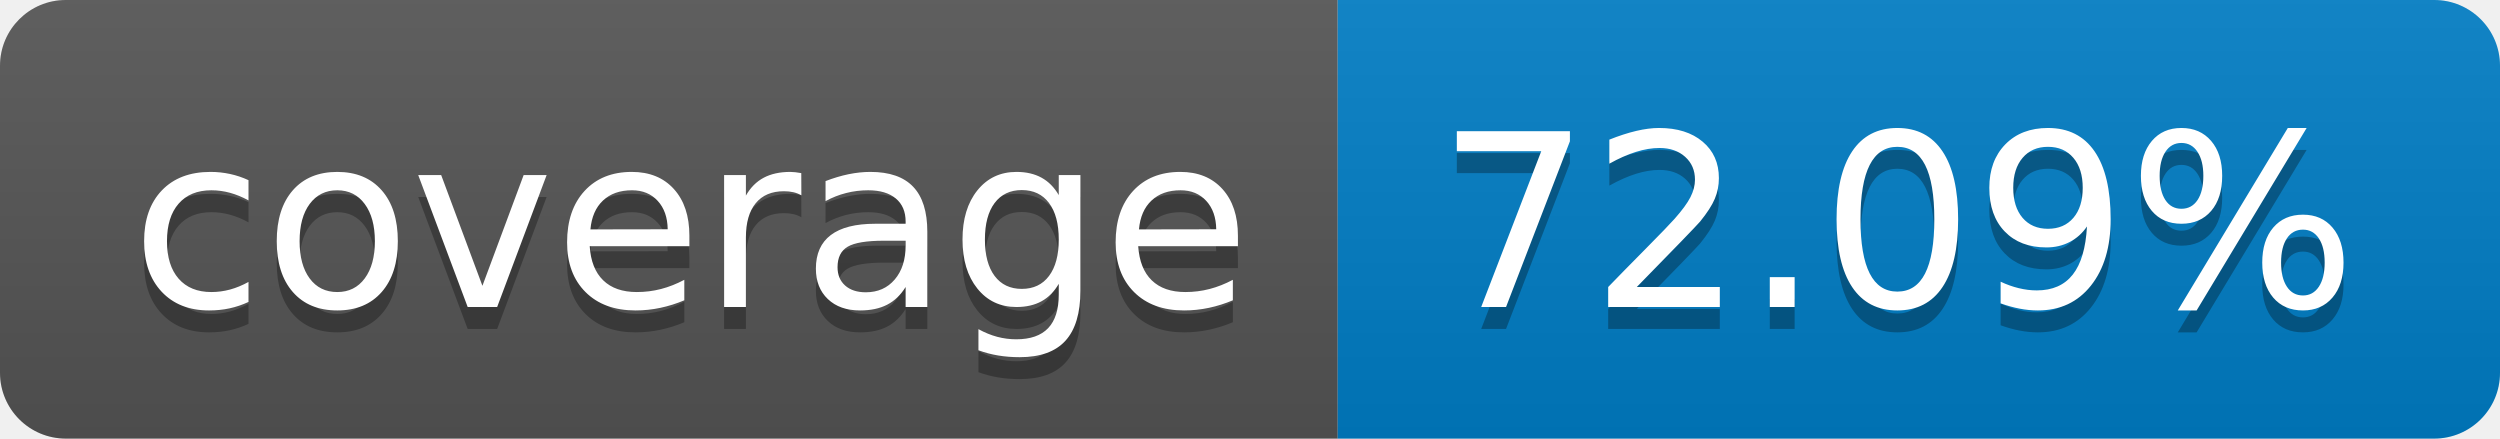
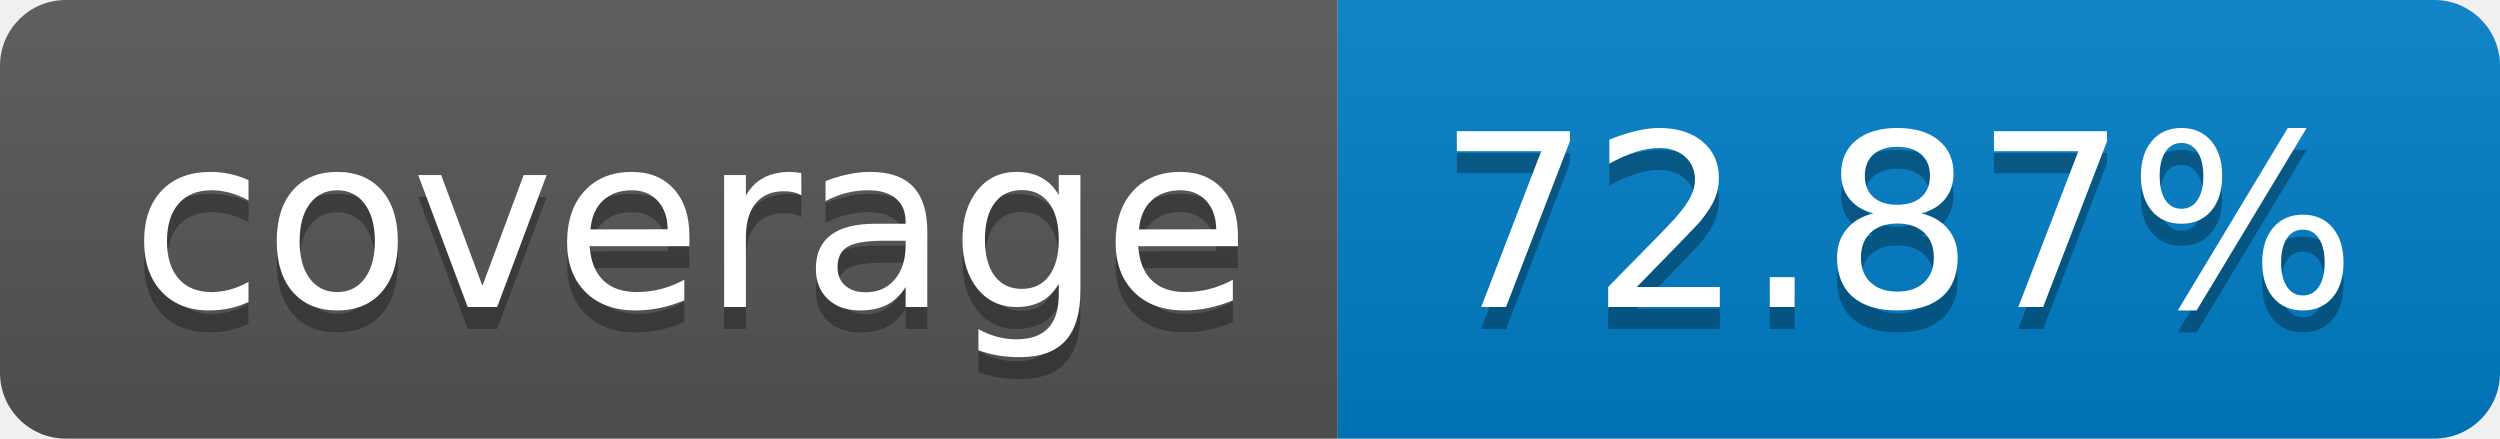
- <svg xmlns="http://www.w3.org/2000/svg" width="114" height="20" role="img" aria-label="coverage: 72.09%">
+ <svg xmlns="http://www.w3.org/2000/svg" width="114" height="20" role="img" aria-label="coverage: 72.87%">
  <linearGradient id="s" x2="0" y2="100%">
    <stop offset="0" stop-color="#bbb" stop-opacity=".1" />
    <stop offset="1" stop-opacity=".1" />
  </linearGradient>
  <clipPath id="r">
    <rect width="114" height="20" rx="3" fill="#fff" />
  </clipPath>
  <g clip-path="url(#r)">
    <rect width="61" height="20" fill="#555" />
    <rect x="61" width="53" height="20" fill="#007ec6" />
    <rect width="114" height="20" fill="url(#s)" />
  </g>
  <g fill="#fff" text-anchor="middle" font-family="Verdana,Geneva,DejaVu Sans,sans-serif" text-rendering="geometricPrecision" font-size="110">
    <text aria-hidden="true" x="315" y="150" fill="#010101" fill-opacity=".3" transform="scale(.1)" textLength="510">coverage</text>
    <text x="315" y="140" transform="scale(.1)" fill="#fff" textLength="510">coverage</text>
-     <text aria-hidden="true" x="865" y="150" fill="#010101" fill-opacity=".3" transform="scale(.1)" textLength="430">72.09%</text>
-     <text x="865" y="140" transform="scale(.1)" fill="#fff" textLength="430">72.09%</text>
+     <text aria-hidden="true" x="865" y="150" fill="#010101" fill-opacity=".3" transform="scale(.1)" textLength="430">72.87%</text>
+     <text x="865" y="140" transform="scale(.1)" fill="#fff" textLength="430">72.87%</text>
  </g>
</svg>
